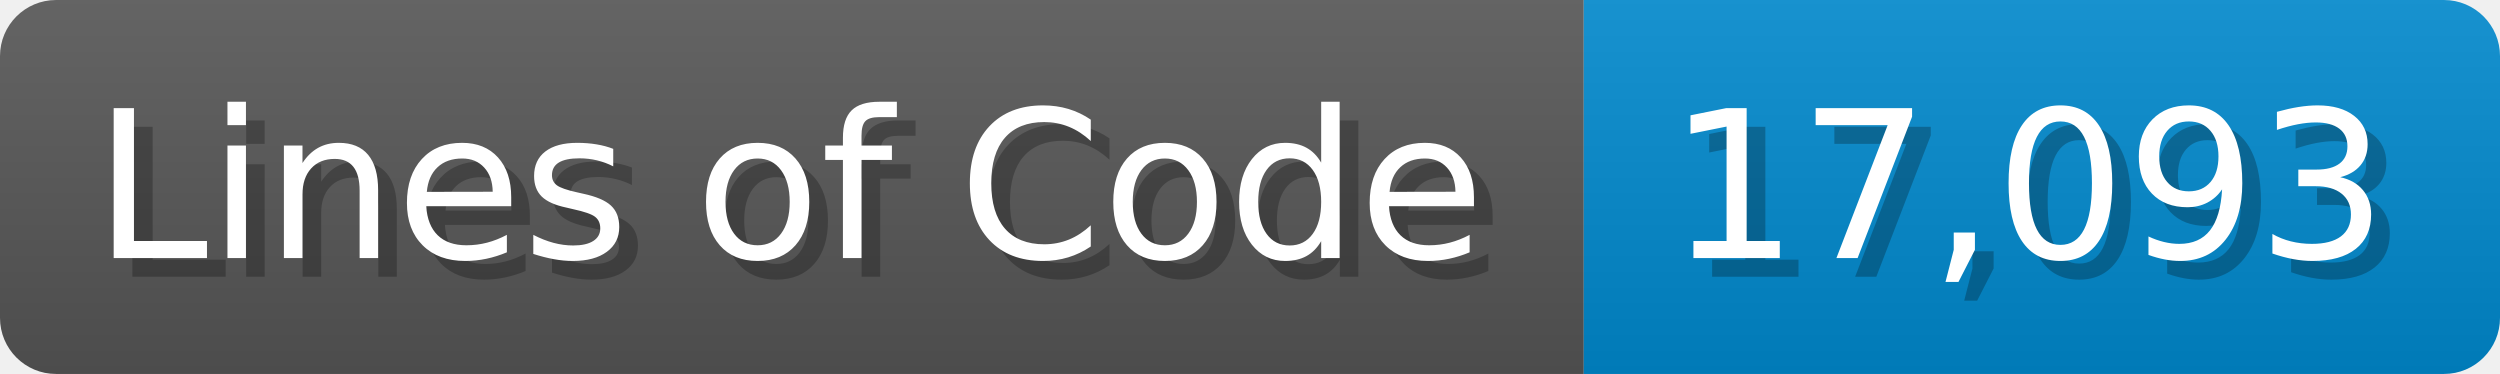
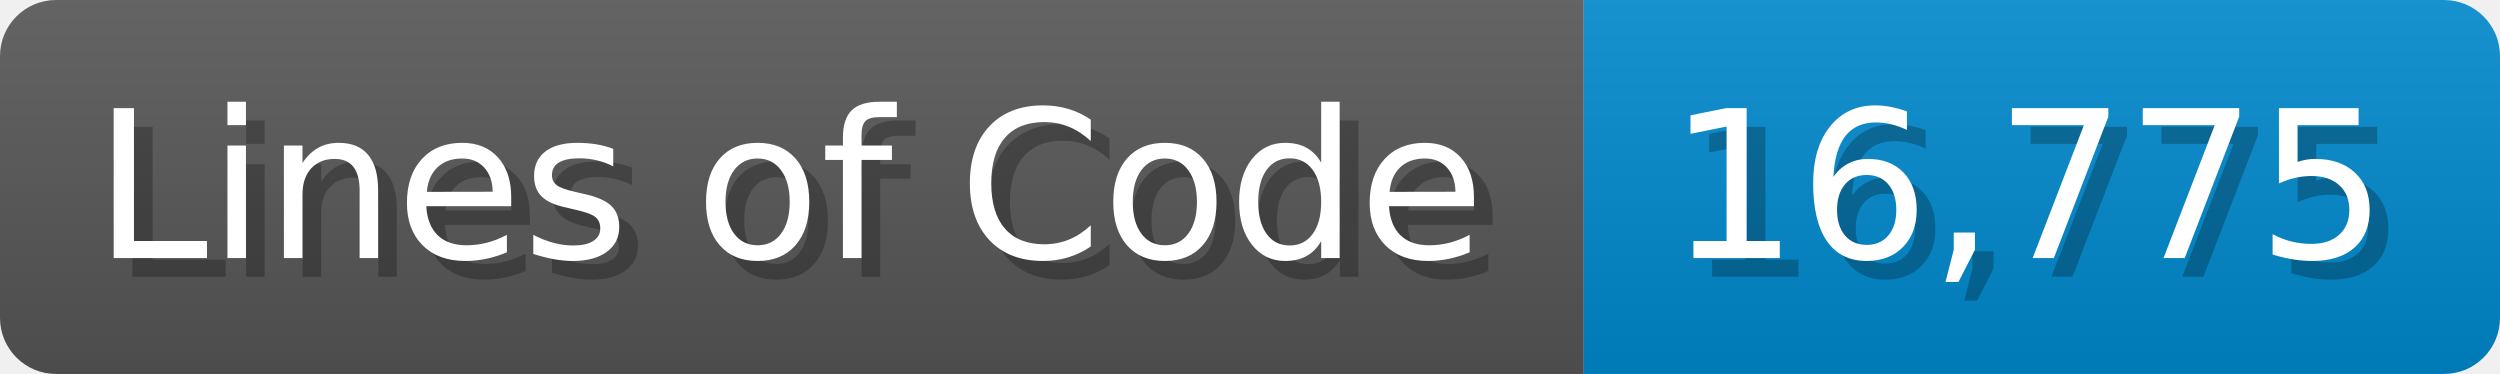
<svg xmlns="http://www.w3.org/2000/svg" width="133.7" height="20" viewBox="0 0 1337 200">
  <linearGradient id="a" x2="0" y2="100%">
    <stop offset="0" stop-opacity=".1" stop-color="#EEE" />
    <stop offset="1" stop-opacity=".1" />
  </linearGradient>
  <mask id="m">
    <rect width="1337" height="200" rx="30" fill="#FFF" />
  </mask>
  <g mask="url(#m)">
    <rect width="847" height="200" fill="#555" />
    <rect width="490" height="200" fill="#08C" x="847" />
    <rect width="1337" height="200" fill="url(#a)" />
  </g>
  <g fill="#fff" text-anchor="start" font-family="Verdana,DejaVu Sans,sans-serif" font-size="110">
    <text x="60" y="148" textLength="747" fill="#000" opacity="0.25">Lines of Code</text>
    <text x="50" y="138" textLength="747">Lines of Code</text>
-     <text x="902" y="148" textLength="390" fill="#000" opacity="0.25">17,093</text>
-     <text x="892" y="138" textLength="390">17,093</text>
+     <text x="902" y="148" textLength="390" fill="#000" opacity="0.25">16,775</text>
+     <text x="892" y="138" textLength="390">16,775</text>
  </g>
</svg>
